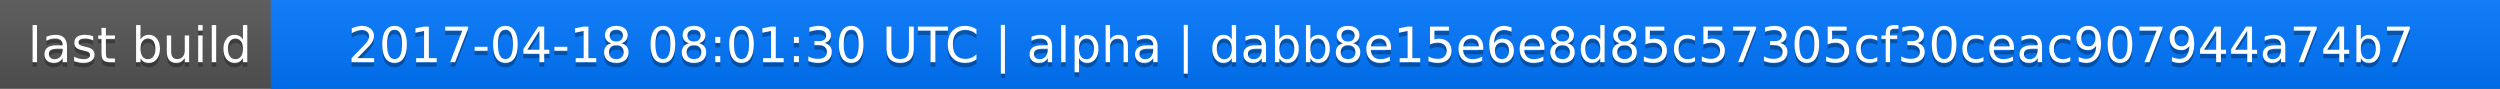
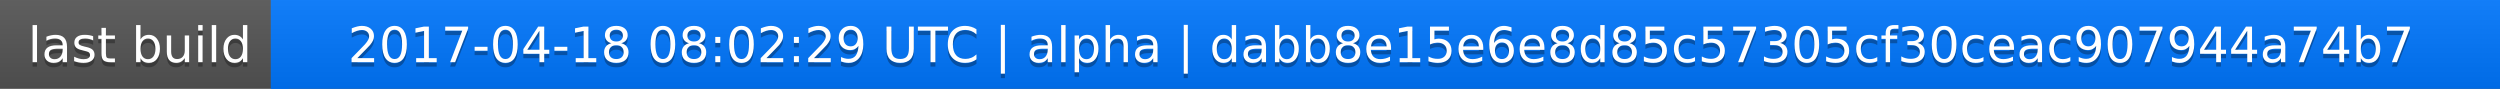
<svg xmlns="http://www.w3.org/2000/svg" width="563" height="20">
  <linearGradient id="a" x2="0" y2="100%">
    <stop offset="0" stop-color="#bbb" stop-opacity=".1" />
    <stop offset="1" stop-opacity=".1" />
  </linearGradient>
  <rect rx="0" width="563" height="20" fill="#555" />
  <rect rx="0" x="61" width="502" height="20" fill="#07f" />
  <path fill="#07f" d="M61 0h4v20h-4z" />
  <rect rx="0" width="563" height="20" fill="url(#a)" />
  <g fill="#fff" text-anchor="middle" font-family="DejaVu Sans,Verdana,Geneva,sans-serif" font-size="11">
    <text x="31.5" y="15" fill="#010101" fill-opacity=".3">last build</text>
    <text x="31.5" y="14">last build</text>
-     <text x="311" y="15" fill="#010101" fill-opacity=".3">2017-04-18 08:01:30 UTC | alpha | dabb8e15e6e8d85c57305cf30ceac907944a74b7</text>
-     <text x="311" y="14">2017-04-18 08:01:30 UTC | alpha | dabb8e15e6e8d85c57305cf30ceac907944a74b7</text>
+     <text x="311" y="15" fill="#010101" fill-opacity=".3">2017-04-18 08:02:29 UTC | alpha | dabb8e15e6e8d85c57305cf30ceac907944a74b7</text>
+     <text x="311" y="14">2017-04-18 08:02:29 UTC | alpha | dabb8e15e6e8d85c57305cf30ceac907944a74b7</text>
  </g>
</svg>
